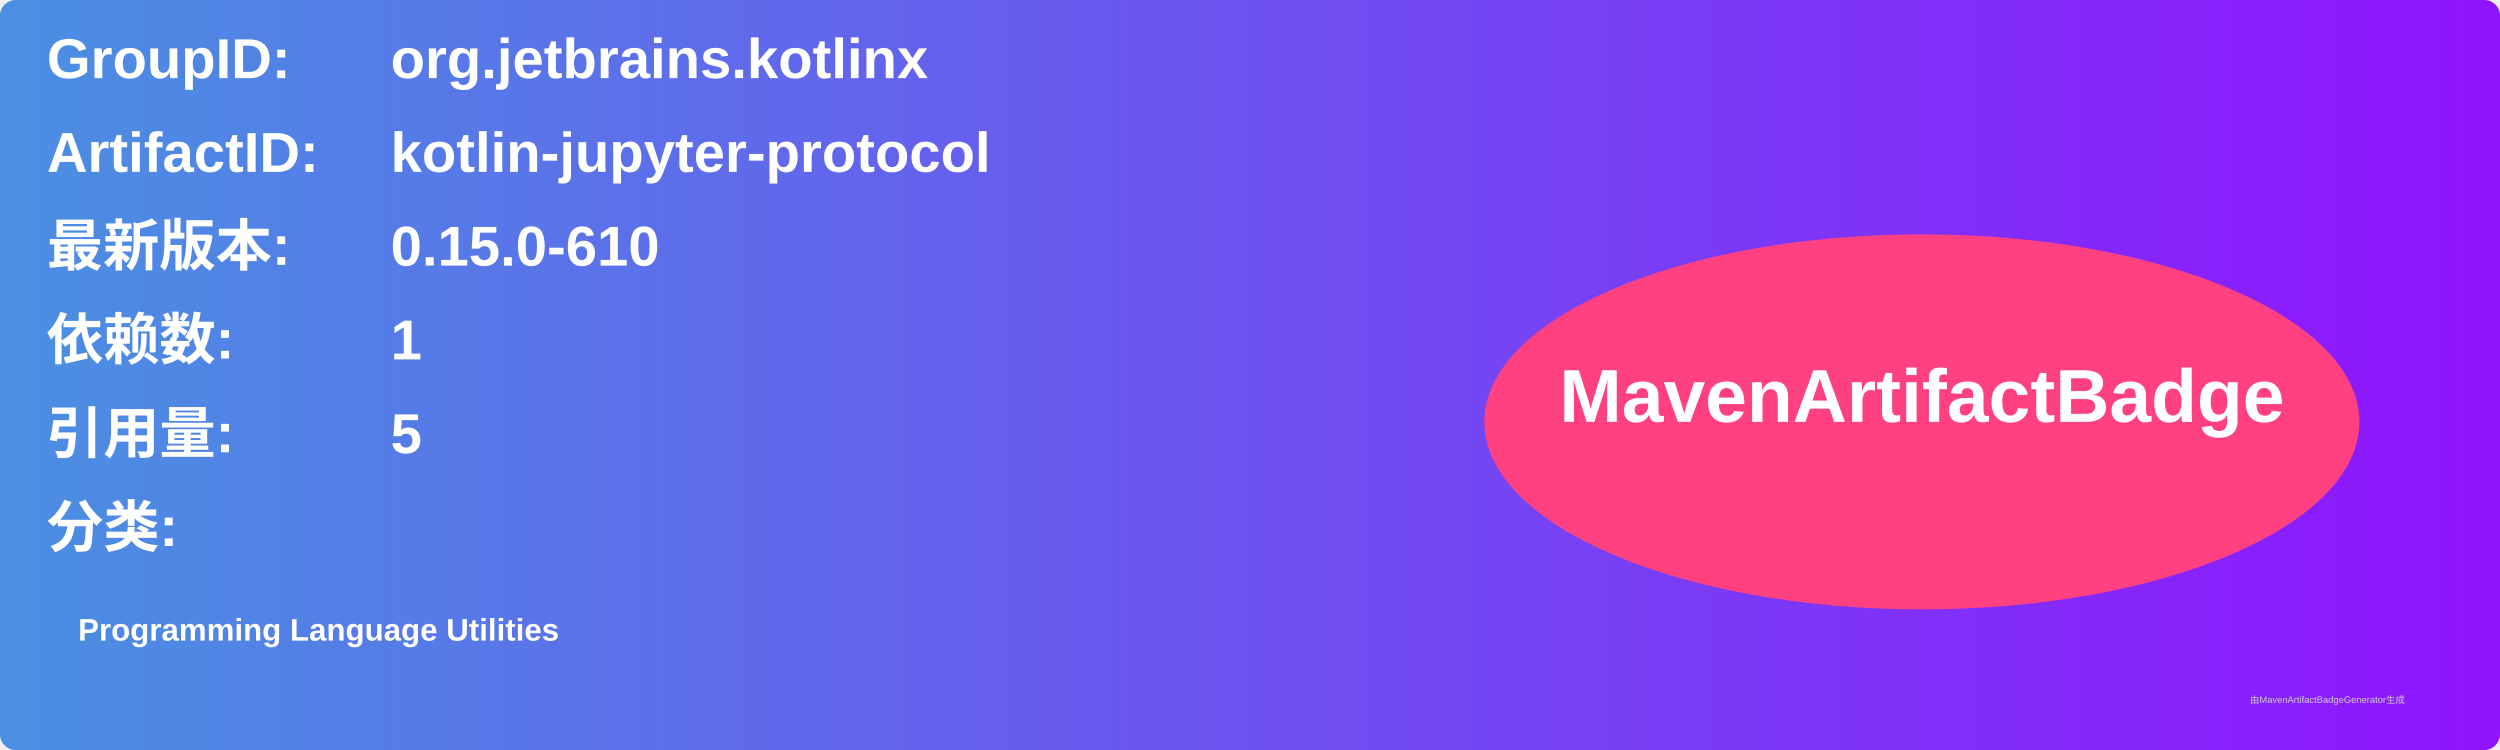
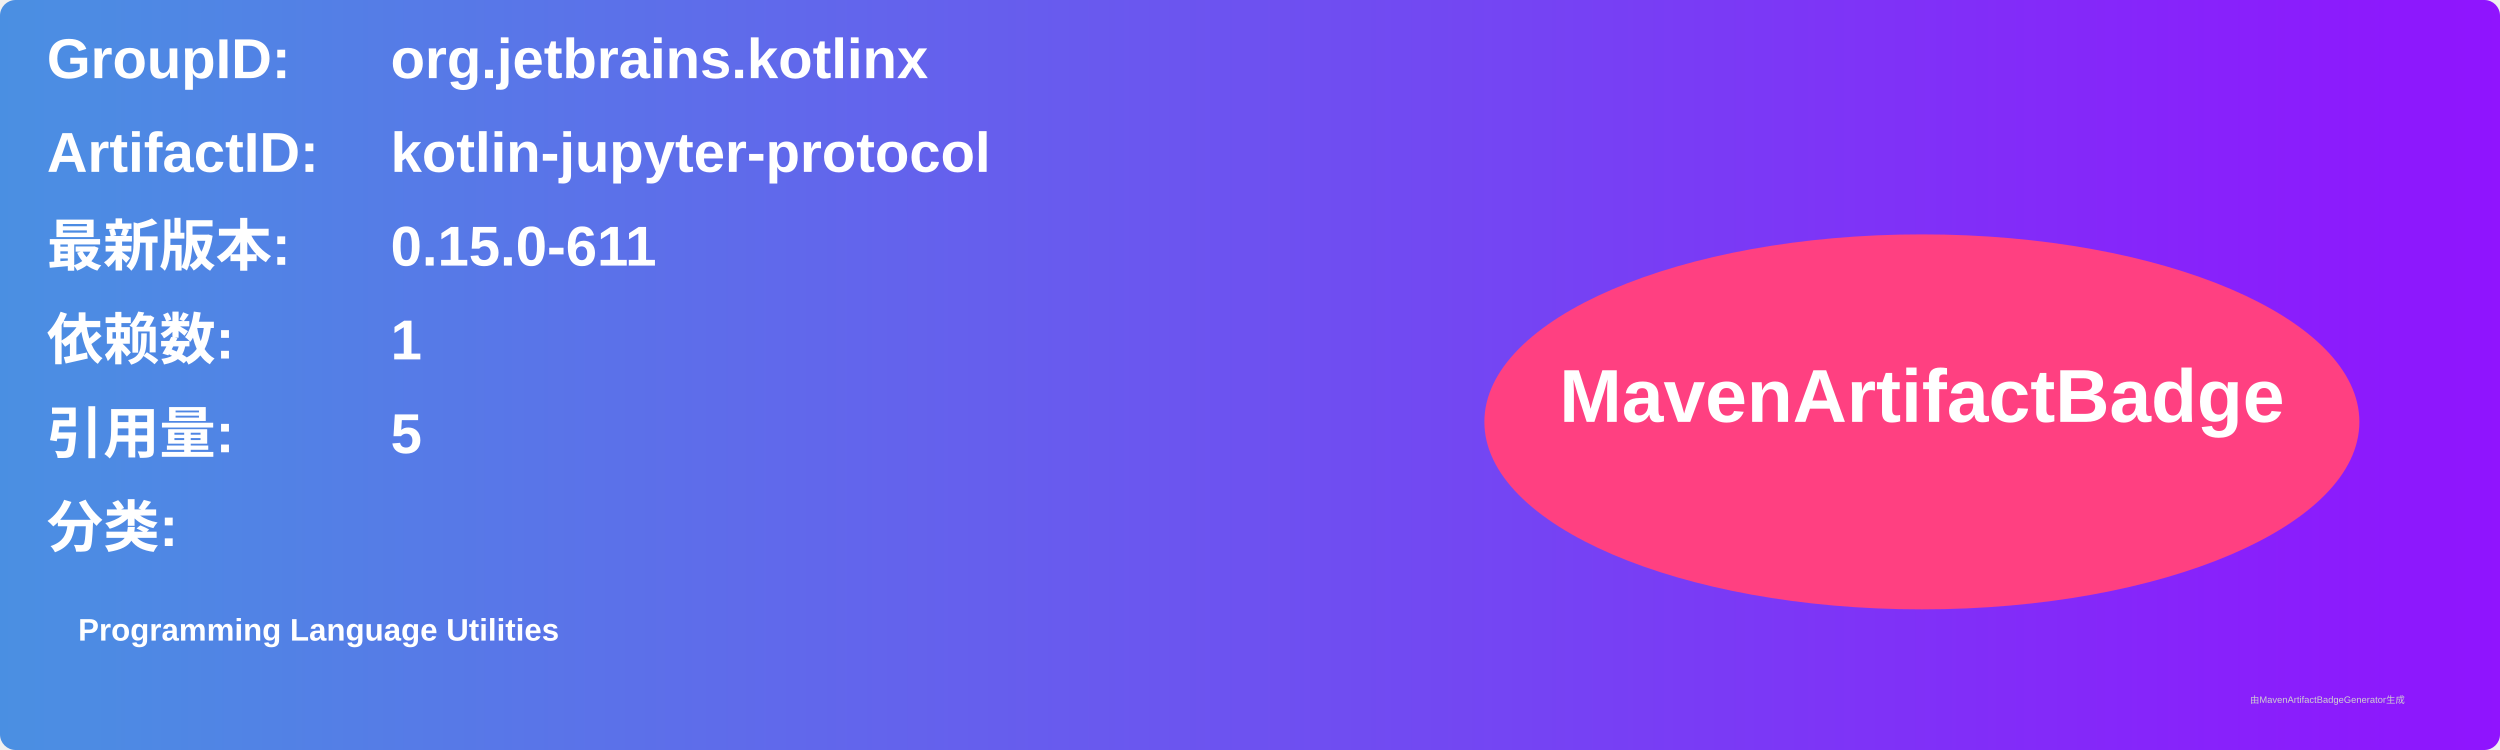
<svg xmlns="http://www.w3.org/2000/svg" width="800" height="240" viewBox="0 0 800 240">
  <linearGradient id="grad" x1="0%" y1="0%" x2="100%" y2="0%">
    <stop offset="0%" stop-color="#4a90e2" />
    <stop offset="100%" stop-color="#9013fe" />
  </linearGradient>
  <rect width="100%" height="100%" rx="5" ry="5" fill="url(#grad)" />
  <g transform="translate(15, 15)">
    <text x="0" y="10" font-family="Arial" font-size="18" fill="white" font-weight="bold" width="260">GroupID:</text>
    <text x="110" y="10" font-family="Arial" font-size="18" fill="white" font-weight="bold" width="460">org.jetbrains.kotlinx</text>
    <text x="0" y="40" font-family="Arial" font-size="18" fill="white" font-weight="bold" width="260">ArtifactID:</text>
    <text x="110" y="40" font-family="Arial" font-size="18" fill="white" font-weight="bold" width="460">kotlin-jupyter-protocol</text>
    <text x="0" y="70" font-family="Arial" font-size="18" fill="white" font-weight="bold">最新版本:</text>
    <text x="110" y="70" font-family="Arial" font-size="18" fill="white" font-weight="bold">
-       <tspan font-weight="bold">0.15.0-610</tspan>
+       <tspan font-weight="bold">0.15.0-611</tspan>
    </text>
    <text x="0" y="100" font-family="Arial" font-size="18" fill="white" font-weight="bold">依赖数: </text>
    <text x="110" y="100" font-family="Arial" font-size="18" fill="white">
      <tspan font-weight="bold">1</tspan>
    </text>
    <text x="0" y="130" font-family="Arial" font-size="18" fill="white" font-weight="bold">引用量: </text>
    <text x="110" y="130" font-family="Arial" font-size="18" fill="white">
      <tspan font-weight="bold">5</tspan>
    </text>
    <text x="0" y="160" font-family="Arial" font-size="18" fill="white" font-weight="bold">分类:</text>
    <text x="10" y="190" font-family="Arial" font-size="10" fill="white">
      <tspan font-weight="bold">Programming Language Utilities</tspan>
    </text>
    <ellipse cx="600" cy="120" rx="140" ry="60" fill="#ff4081" />
    <text x="600" y="120" text-anchor="middle" font-family="Arial" font-size="24" fill="white" font-weight="bold">MavenArtifactBadge</text>
  </g>
  <text x="720" y="225" font-family="Arial" font-size="3" fill="#d0d0d0">由MavenArtifactBadgeGenerator生成</text>
</svg>
